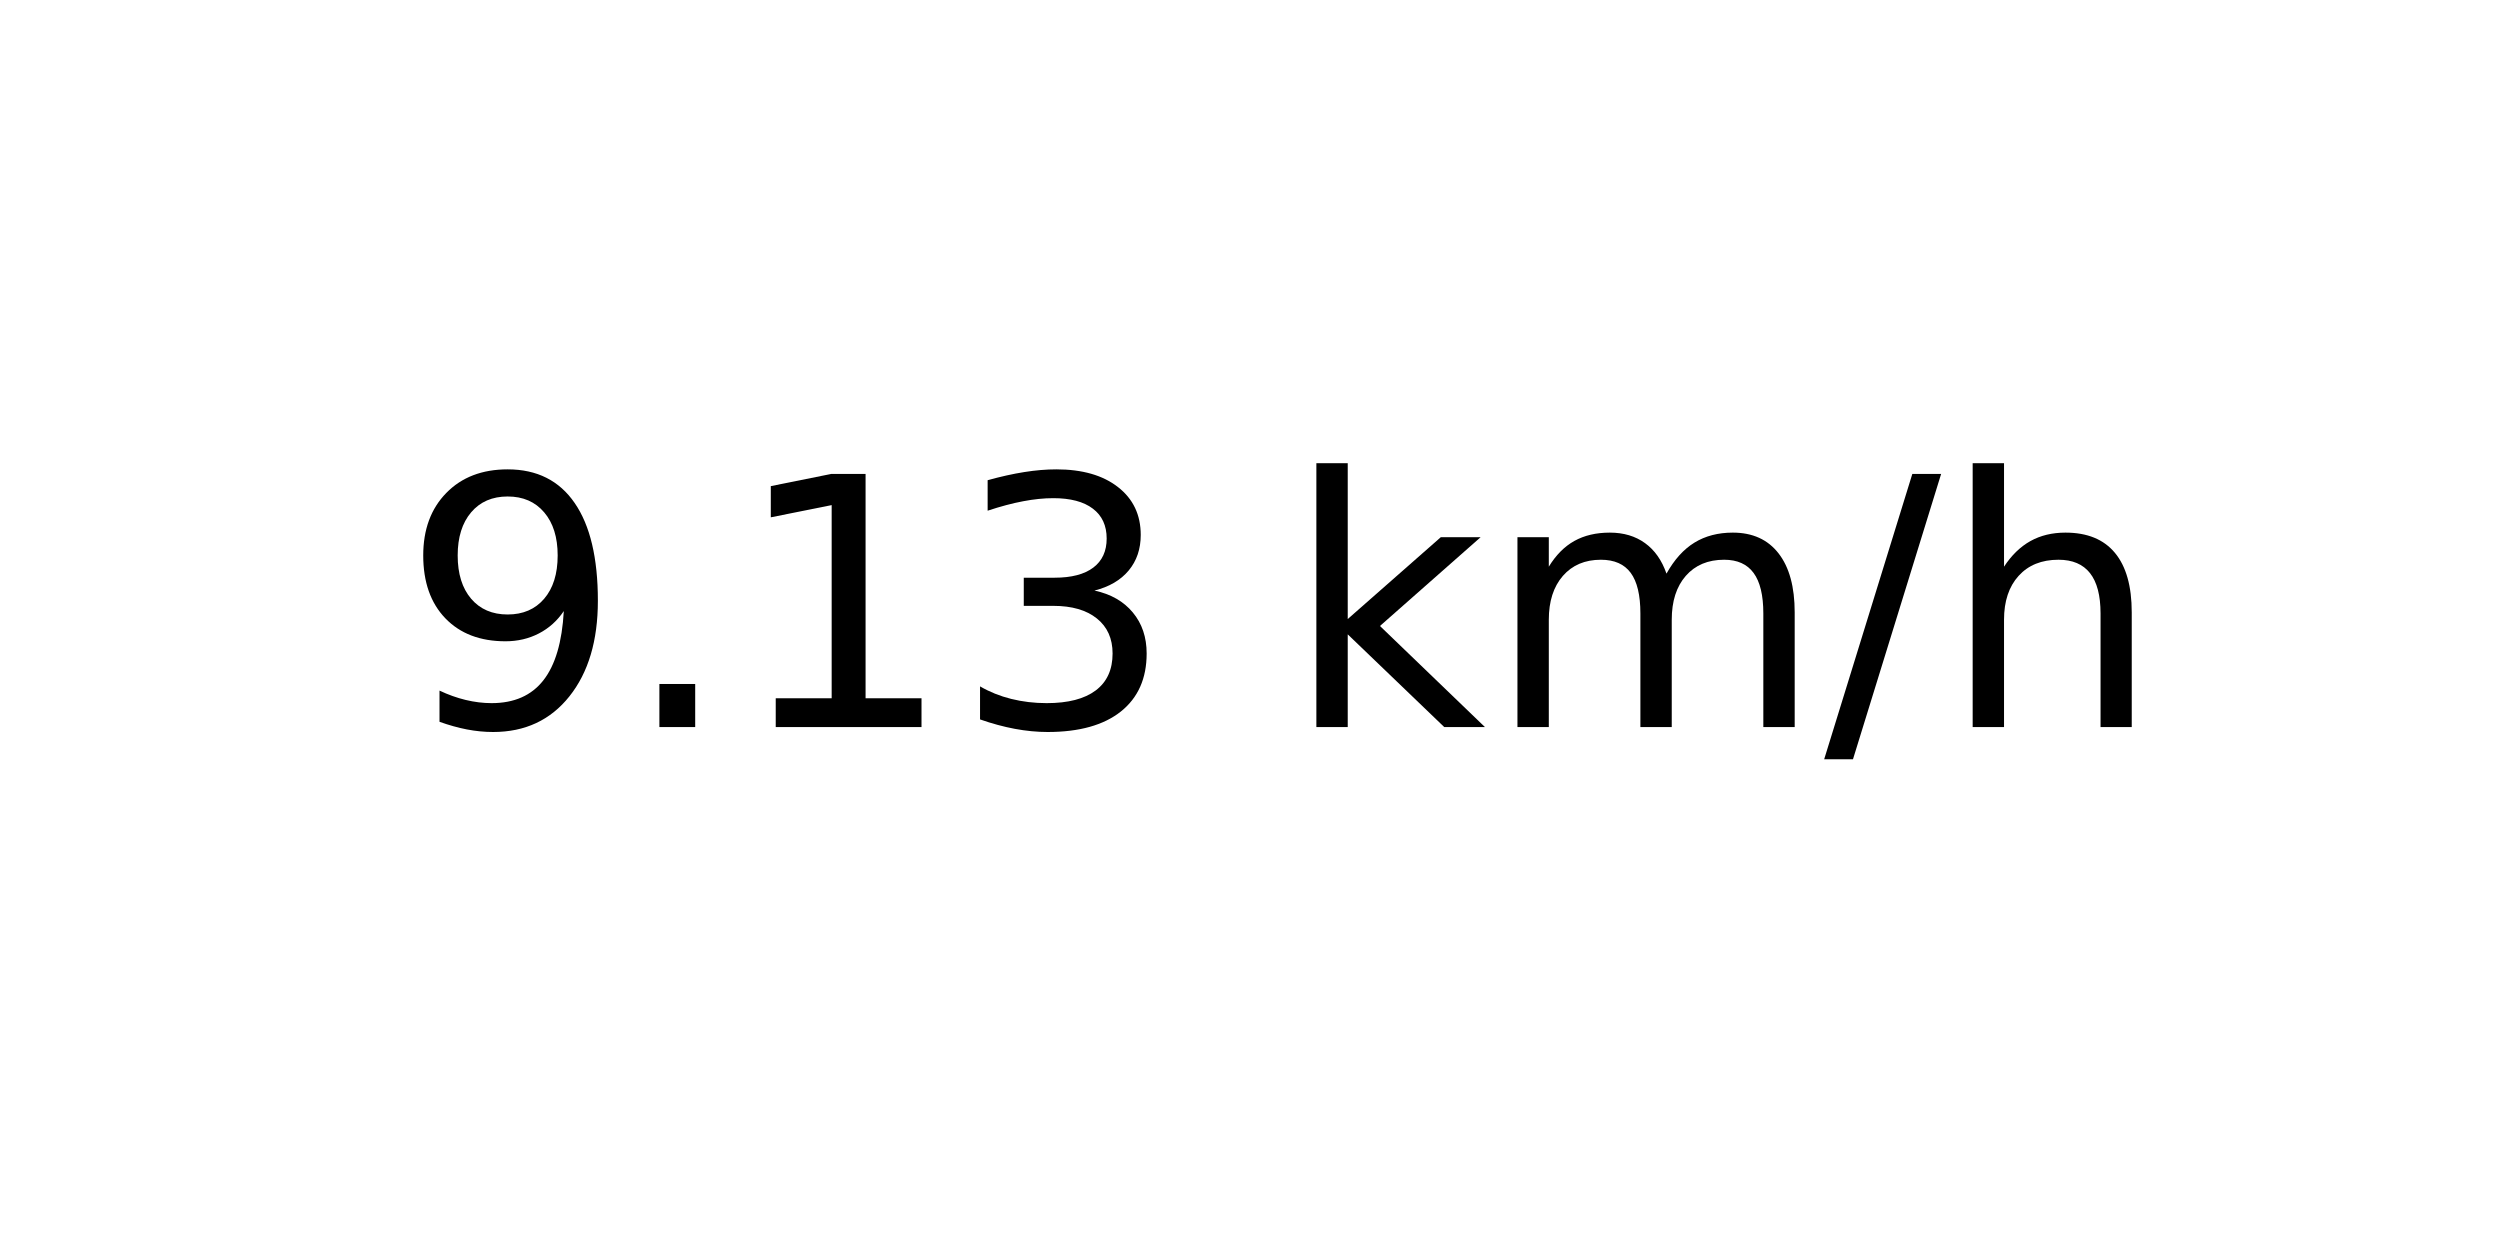
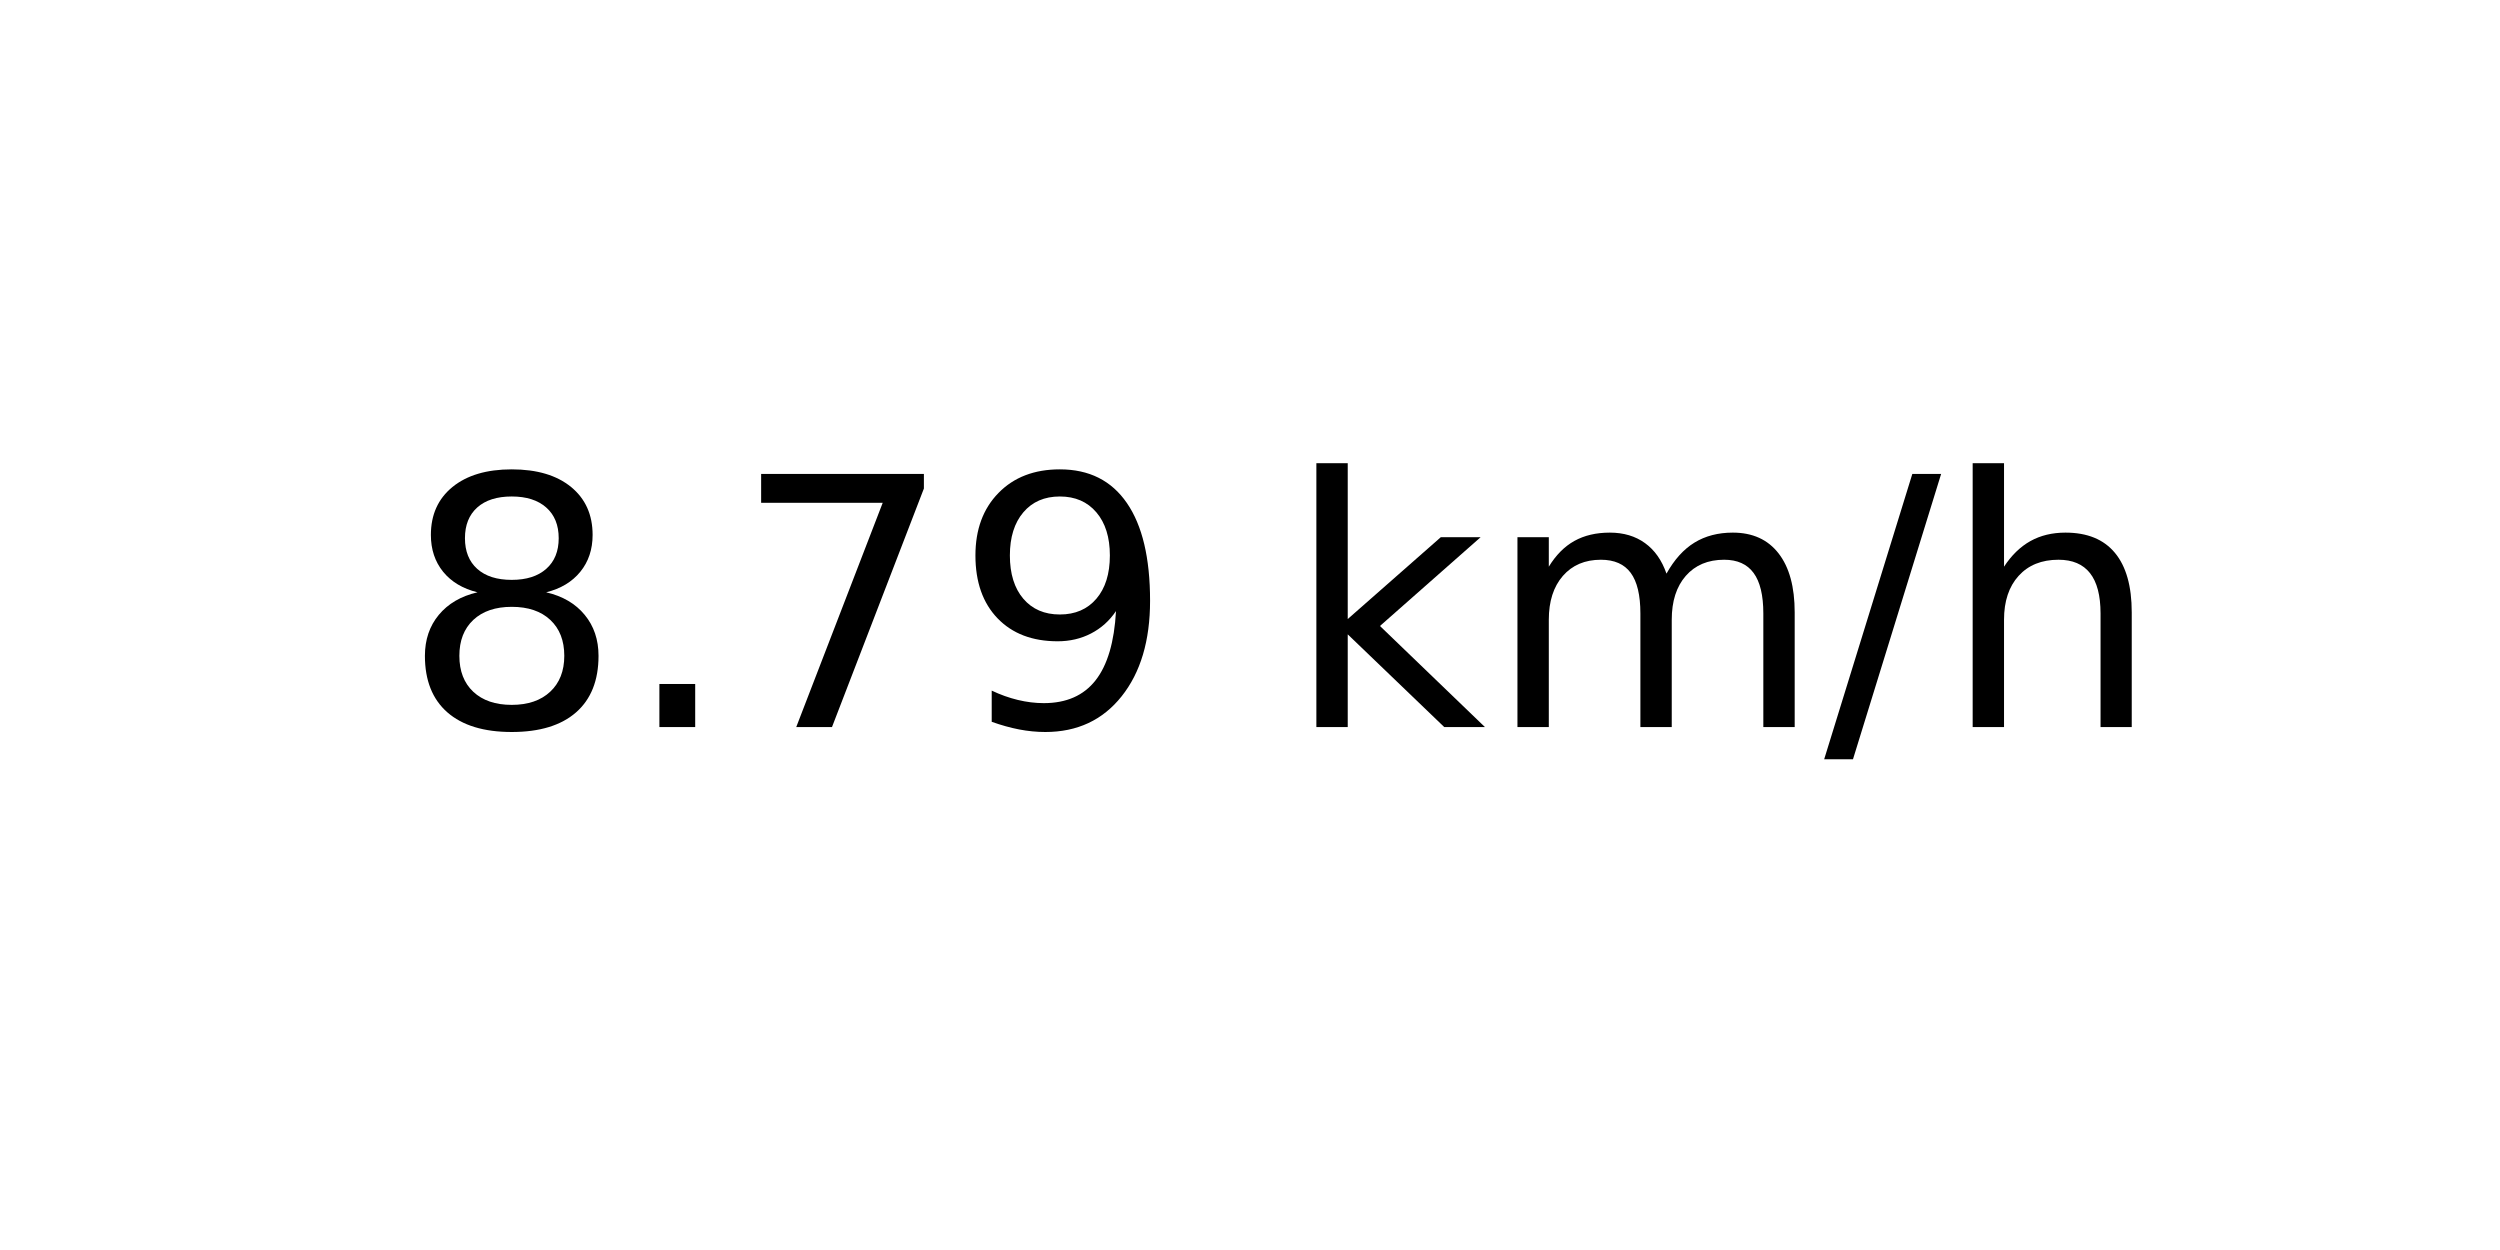
<svg xmlns="http://www.w3.org/2000/svg" xmlns:xlink="http://www.w3.org/1999/xlink" width="72pt" height="36pt" viewBox="0 0 72 36" version="1.1">
  <defs>
    <style type="text/css">*{stroke-linejoin: round; stroke-linecap: butt}</style>
  </defs>
  <g id="figure_1">
    <g id="axes_1">
      <g id="text_1">
        <g transform="translate(11.55937 20.93937) scale(0.1 -0.1)">
          <defs>
+             <path id="DejaVuSans-38" d="M 2034 2216  Q 1584 2216 1326 1975  Q 1069 1734 1069 1313  Q 1069 891 1326 650  Q 1584 409 2034 409  Q 2484 409 2743 651  Q 3003 894 3003 1313  Q 3003 1734 2745 1975  Q 2488 2216 2034 2216  z M 1403 2484  Q 997 2584 770 2862  Q 544 3141 544 3541  Q 544 4100 942 4425  Q 1341 4750 2034 4750  Q 2731 4750 3128 4425  Q 3525 4100 3525 3541  Q 3525 3141 3298 2862  Q 3072 2584 2669 2484  Q 3125 2378 3379 2068  Q 3634 1759 3634 1313  Q 3634 634 3220 271  Q 2806 -91 2034 -91  Q 1263 -91 848 271  Q 434 634 434 1313  Q 434 1759 690 2068  Q 947 2378 1403 2484  z M 1172 3481  Q 1172 3119 1398 2916  Q 1625 2713 2034 2713  Q 2441 2713 2670 2916  Q 2900 3119 2900 3481  Q 2900 3844 2670 4047  Q 2441 4250 2034 4250  Q 1625 4250 1398 4047  Q 1172 3844 1172 3481  z " transform="scale(0.015625)" />
+             <path id="DejaVuSans-2e" d="M 684 794  L 1344 794  L 1344 0  L 684 0  L 684 794  z " transform="scale(0.015625)" />
+             <path id="DejaVuSans-37" d="M 525 4666  L 3525 4666  L 3525 4397  L 1831 0  L 1172 0  L 2766 4134  L 525 4134  L 525 4666  z " transform="scale(0.015625)" />
            <path id="DejaVuSans-39" d="M 703 97  L 703 672  Q 941 559 1184 500  Q 1428 441 1663 441  Q 2288 441 2617 861  Q 2947 1281 2994 2138  Q 2813 1869 2534 1725  Q 2256 1581 1919 1581  Q 1219 1581 811 2004  Q 403 2428 403 3163  Q 403 3881 828 4315  Q 1253 4750 1959 4750  Q 2769 4750 3195 4129  Q 3622 3509 3622 2328  Q 3622 1225 3098 567  Q 2575 -91 1691 -91  Q 1453 -91 1209 -44  Q 966 3 703 97  z M 1959 2075  Q 2384 2075 2632 2365  Q 2881 2656 2881 3163  Q 2881 3666 2632 3958  Q 2384 4250 1959 4250  Q 1534 4250 1286 3958  Q 1038 3666 1038 3163  Q 1038 2656 1286 2365  Q 1534 2075 1959 2075  z " transform="scale(0.015625)" />
-             <path id="DejaVuSans-2e" d="M 684 794  L 1344 794  L 1344 0  L 684 0  L 684 794  z " transform="scale(0.015625)" />
-             <path id="DejaVuSans-31" d="M 794 531  L 1825 531  L 1825 4091  L 703 3866  L 703 4441  L 1819 4666  L 2450 4666  L 2450 531  L 3481 531  L 3481 0  L 794 0  L 794 531  z " transform="scale(0.015625)" />
-             <path id="DejaVuSans-33" d="M 2597 2516  Q 3050 2419 3304 2112  Q 3559 1806 3559 1356  Q 3559 666 3084 287  Q 2609 -91 1734 -91  Q 1441 -91 1130 -33  Q 819 25 488 141  L 488 750  Q 750 597 1062 519  Q 1375 441 1716 441  Q 2309 441 2620 675  Q 2931 909 2931 1356  Q 2931 1769 2642 2001  Q 2353 2234 1838 2234  L 1294 2234  L 1294 2753  L 1863 2753  Q 2328 2753 2575 2939  Q 2822 3125 2822 3475  Q 2822 3834 2567 4026  Q 2313 4219 1838 4219  Q 1578 4219 1281 4162  Q 984 4106 628 3988  L 628 4550  Q 988 4650 1302 4700  Q 1616 4750 1894 4750  Q 2613 4750 3031 4423  Q 3450 4097 3450 3541  Q 3450 3153 3228 2886  Q 3006 2619 2597 2516  z " transform="scale(0.015625)" />
            <path id="DejaVuSans-20" transform="scale(0.015625)" />
            <path id="DejaVuSans-6b" d="M 581 4863  L 1159 4863  L 1159 1991  L 2875 3500  L 3609 3500  L 1753 1863  L 3688 0  L 2938 0  L 1159 1709  L 1159 0  L 581 0  L 581 4863  z " transform="scale(0.015625)" />
            <path id="DejaVuSans-6d" d="M 3328 2828  Q 3544 3216 3844 3400  Q 4144 3584 4550 3584  Q 5097 3584 5394 3201  Q 5691 2819 5691 2113  L 5691 0  L 5113 0  L 5113 2094  Q 5113 2597 4934 2840  Q 4756 3084 4391 3084  Q 3944 3084 3684 2787  Q 3425 2491 3425 1978  L 3425 0  L 2847 0  L 2847 2094  Q 2847 2600 2669 2842  Q 2491 3084 2119 3084  Q 1678 3084 1418 2786  Q 1159 2488 1159 1978  L 1159 0  L 581 0  L 581 3500  L 1159 3500  L 1159 2956  Q 1356 3278 1631 3431  Q 1906 3584 2284 3584  Q 2666 3584 2933 3390  Q 3200 3197 3328 2828  z " transform="scale(0.015625)" />
            <path id="DejaVuSans-2f" d="M 1625 4666  L 2156 4666  L 531 -594  L 0 -594  L 1625 4666  z " transform="scale(0.015625)" />
            <path id="DejaVuSans-68" d="M 3513 2113  L 3513 0  L 2938 0  L 2938 2094  Q 2938 2591 2744 2837  Q 2550 3084 2163 3084  Q 1697 3084 1428 2787  Q 1159 2491 1159 1978  L 1159 0  L 581 0  L 581 4863  L 1159 4863  L 1159 2956  Q 1366 3272 1645 3428  Q 1925 3584 2291 3584  Q 2894 3584 3203 3211  Q 3513 2838 3513 2113  z " transform="scale(0.015625)" />
          </defs>
-           <use xlink:href="#DejaVuSans-39" />
+           <use xlink:href="#DejaVuSans-38" />
          <use xlink:href="#DejaVuSans-2e" x="63.623" />
-           <use xlink:href="#DejaVuSans-31" x="95.41" />
-           <use xlink:href="#DejaVuSans-33" x="159.033" />
+           <use xlink:href="#DejaVuSans-37" x="95.41" />
+           <use xlink:href="#DejaVuSans-39" x="159.033" />
          <use xlink:href="#DejaVuSans-20" x="222.656" />
          <use xlink:href="#DejaVuSans-6b" x="254.443" />
          <use xlink:href="#DejaVuSans-6d" x="312.354" />
          <use xlink:href="#DejaVuSans-2f" x="409.766" />
          <use xlink:href="#DejaVuSans-68" x="443.457" />
        </g>
      </g>
    </g>
  </g>
</svg>
